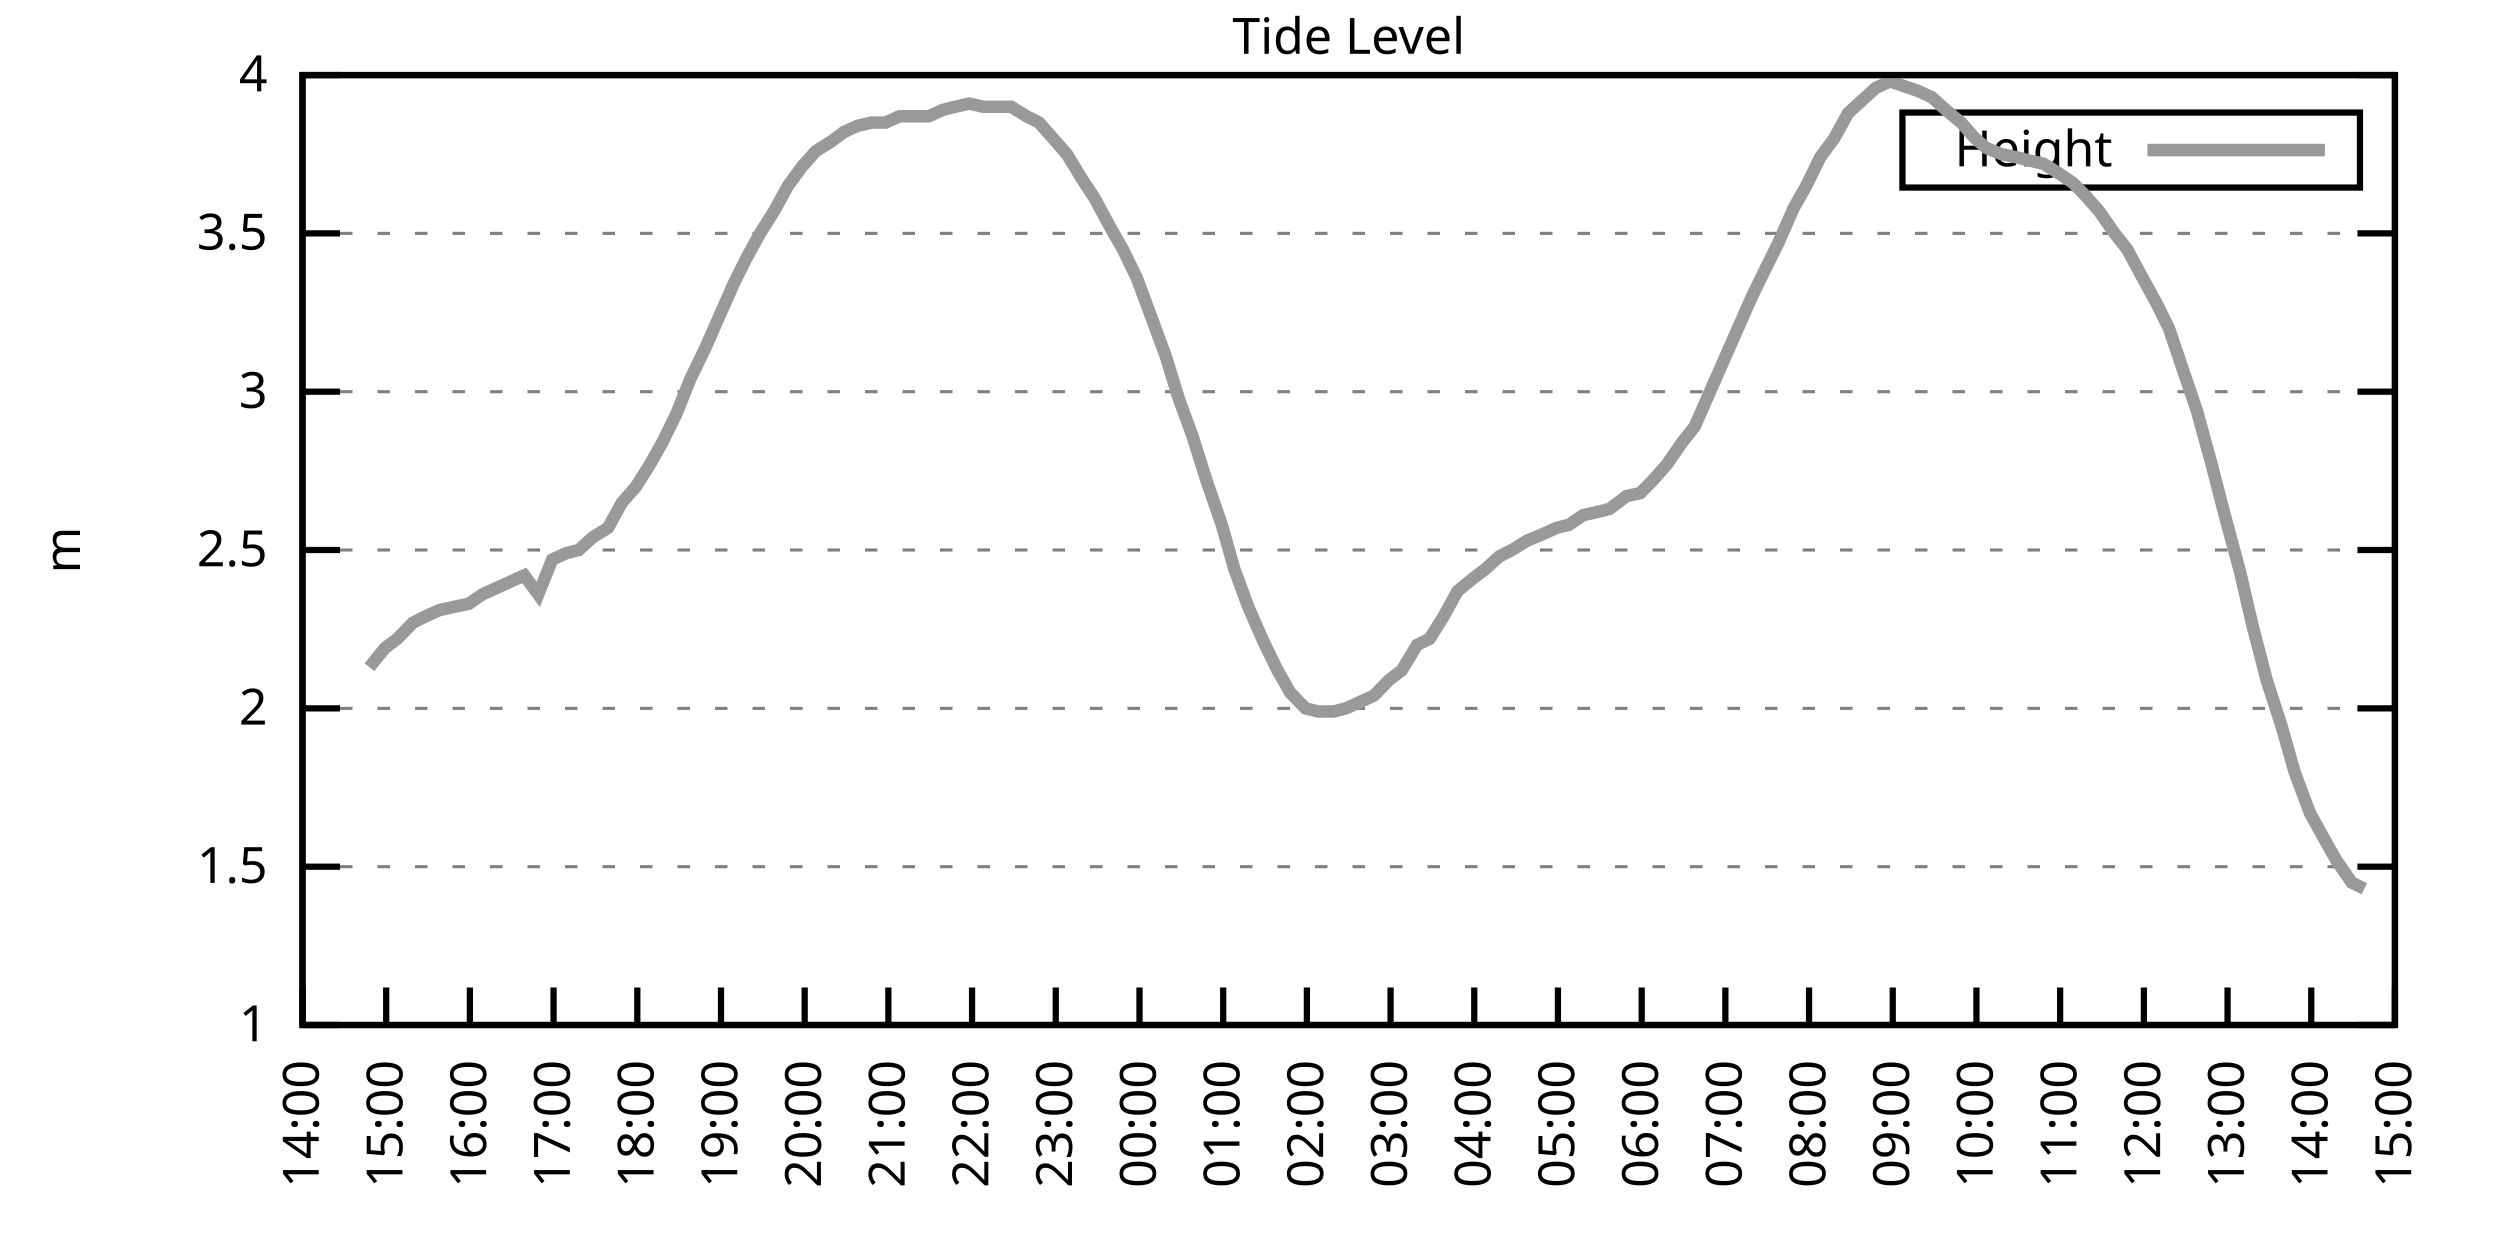
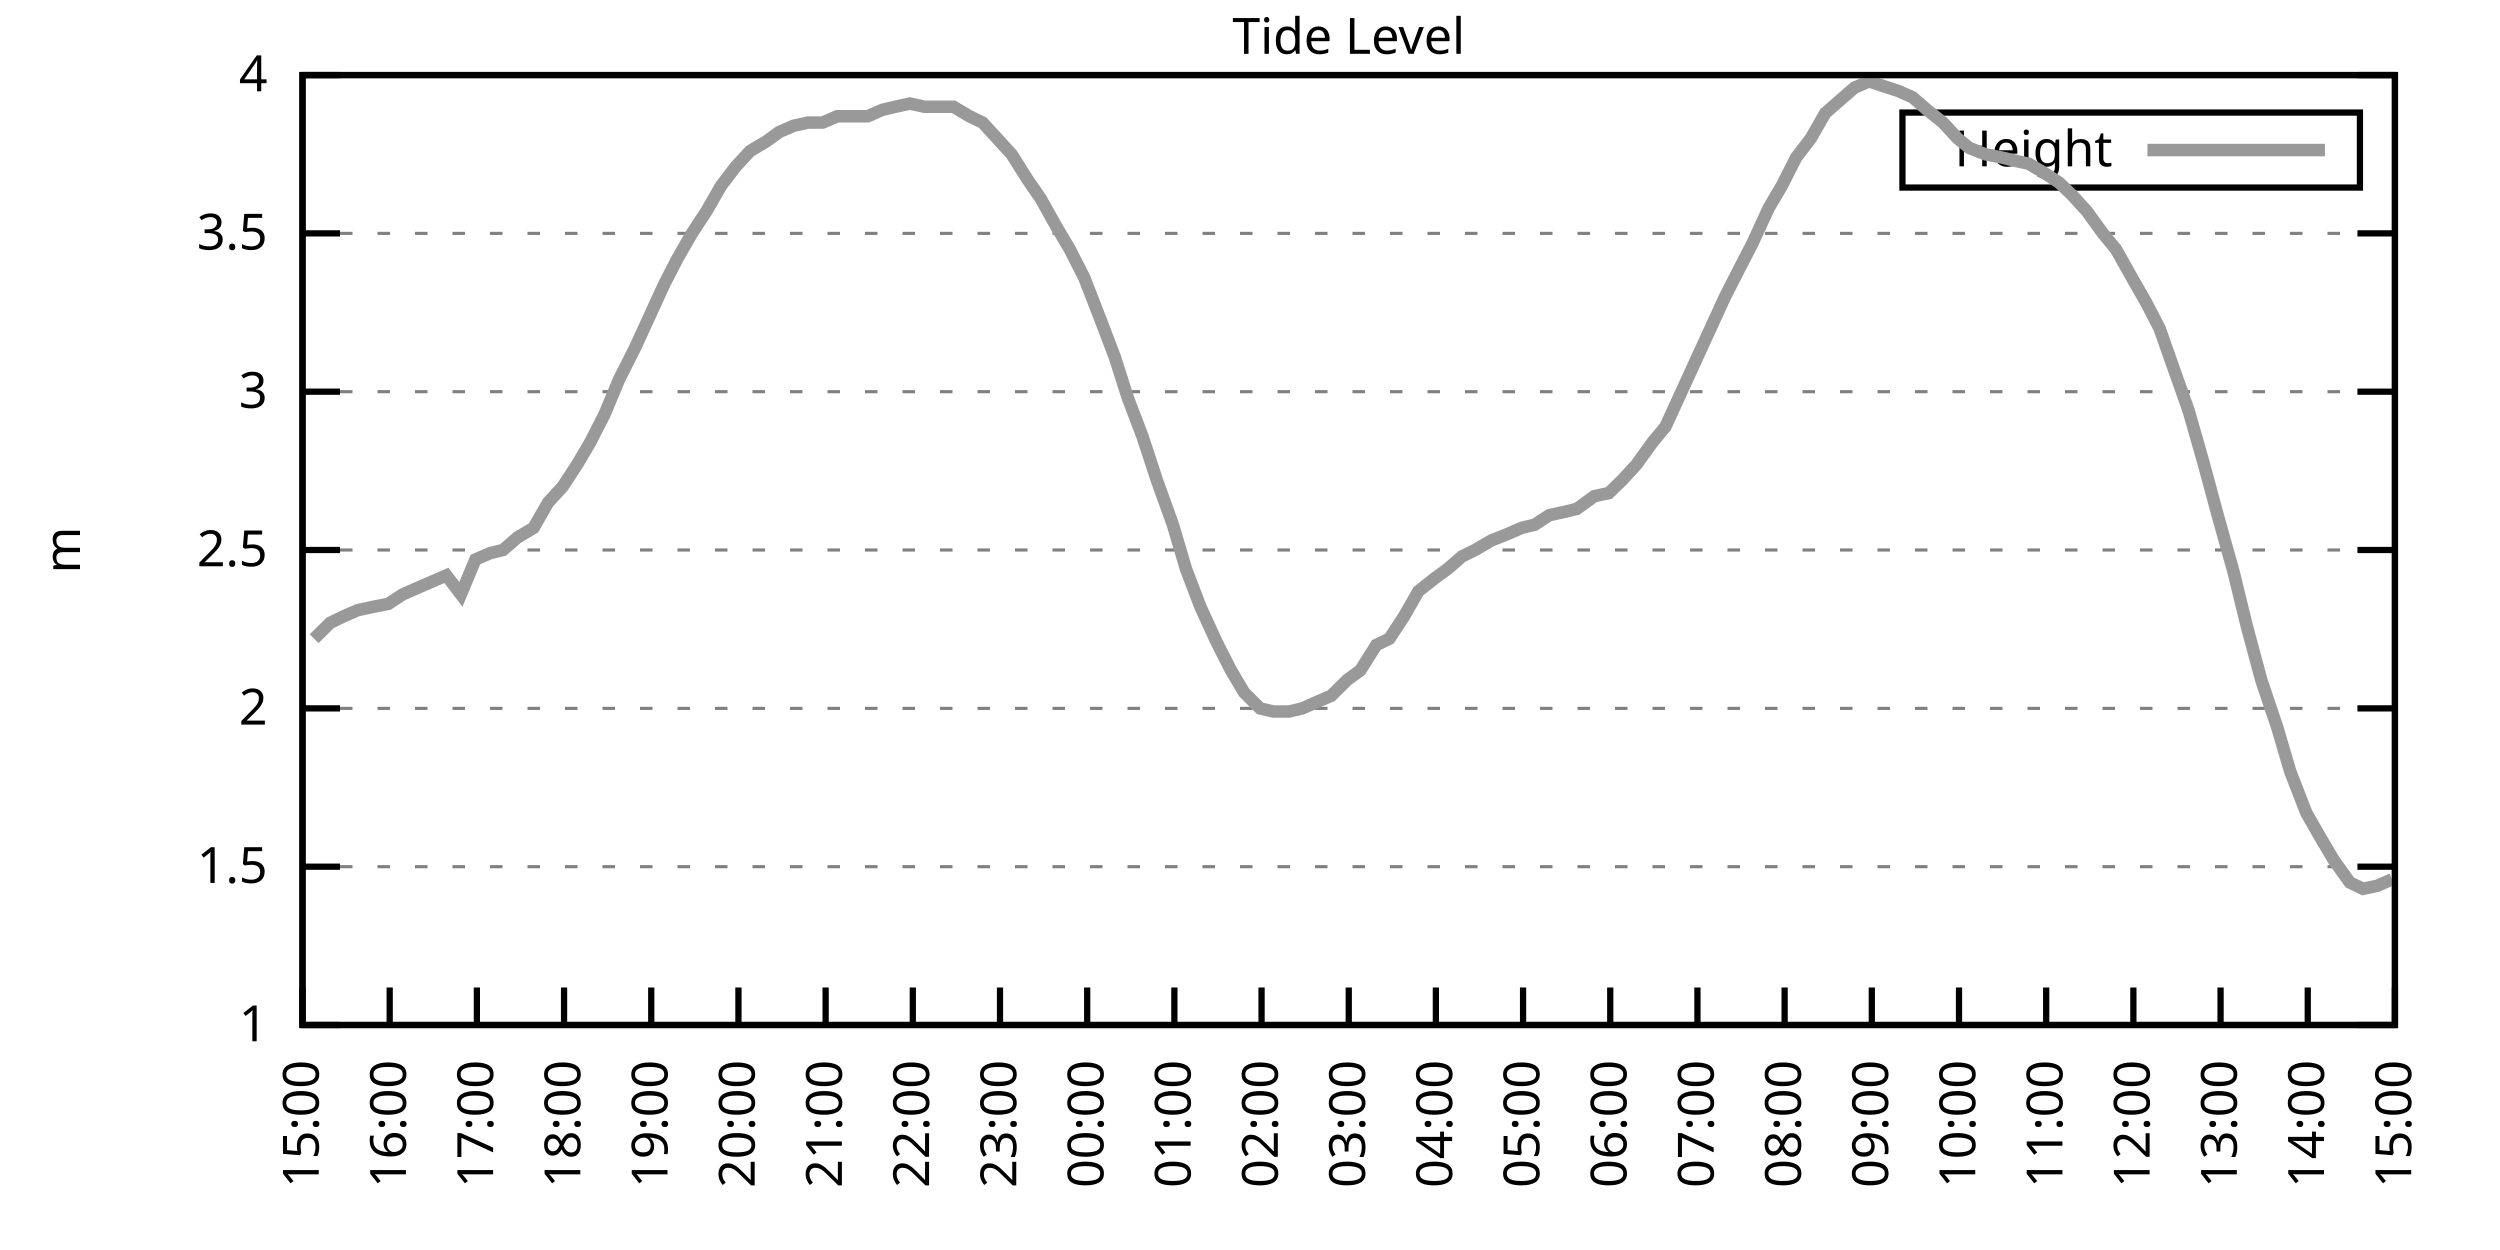
<svg xmlns="http://www.w3.org/2000/svg" xmlns:xlink="http://www.w3.org/1999/xlink" width="400" height="200" viewBox="0 0 400 200">
  <g id="gnuplot_canvas">
    <rect x="0" y="0" width="400" height="200" fill="none" />
    <defs>
      <circle id="gpDot" r="0.5" stroke-width="0.5" stroke="currentColor" />
      <path id="gpPt0" stroke-width="0.333" stroke="currentColor" d="M-1,0 h2 M0,-1 v2" />
      <path id="gpPt1" stroke-width="0.333" stroke="currentColor" d="M-1,-1 L1,1 M1,-1 L-1,1" />
      <path id="gpPt2" stroke-width="0.333" stroke="currentColor" d="M-1,0 L1,0 M0,-1 L0,1 M-1,-1 L1,1 M-1,1 L1,-1" />
      <rect id="gpPt3" stroke-width="0.333" stroke="currentColor" x="-1" y="-1" width="2" height="2" />
      <rect id="gpPt4" stroke-width="0.333" stroke="currentColor" fill="currentColor" x="-1" y="-1" width="2" height="2" />
      <circle id="gpPt5" stroke-width="0.333" stroke="currentColor" cx="0" cy="0" r="1" />
      <use xlink:href="#gpPt5" id="gpPt6" fill="currentColor" stroke="none" />
      <path id="gpPt7" stroke-width="0.333" stroke="currentColor" d="M0,-1.33 L-1.33,0.67 L1.33,0.67 z" />
      <use xlink:href="#gpPt7" id="gpPt8" fill="currentColor" stroke="none" />
      <use xlink:href="#gpPt7" id="gpPt9" stroke="currentColor" transform="rotate(180)" />
      <use xlink:href="#gpPt9" id="gpPt10" fill="currentColor" stroke="none" />
      <use xlink:href="#gpPt3" id="gpPt11" stroke="currentColor" transform="rotate(45)" />
      <use xlink:href="#gpPt11" id="gpPt12" fill="currentColor" stroke="none" />
      <path id="gpPt13" stroke-width="0.333" stroke="currentColor" d="M0,1.330 L1.265,0.411 L0.782,-1.067 L-0.782,-1.076 L-1.265,0.411 z" />
      <use xlink:href="#gpPt13" id="gpPt14" fill="currentColor" stroke="none" />
      <filter id="textbox" filterUnits="objectBoundingBox" x="0" y="0" height="1" width="1">
        <feFlood flood-color="white" flood-opacity="1" result="bgnd" />
        <feComposite in="SourceGraphic" in2="bgnd" operator="atop" />
      </filter>
      <filter id="greybox" filterUnits="objectBoundingBox" x="0" y="0" height="1" width="1">
        <feFlood flood-color="lightgrey" flood-opacity="1" result="grey" />
        <feComposite in="SourceGraphic" in2="grey" operator="atop" />
      </filter>
    </defs>
    <g fill="none" color="white" stroke="currentColor" stroke-width="1.00" stroke-linecap="butt" stroke-linejoin="miter">
</g>
    <g fill="none" color="black" stroke="currentColor" stroke-width="1.00" stroke-linecap="butt" stroke-linejoin="miter">
      <g stroke="none" shape-rendering="crispEdges">
        <polygon fill="rgb(255, 255, 255)" points="48.40,164.00 383.18,164.00 383.18,12.02 48.40,12.02 " />
      </g>
    </g>
    <g fill="none" color="black" stroke="currentColor" stroke-width="1.00" stroke-linecap="butt" stroke-linejoin="miter">
</g>
    <g fill="none" color="black" stroke="black" stroke-width="0.50" stroke-linecap="butt" stroke-linejoin="miter">
</g>
    <g fill="none" color="gray" stroke="currentColor" stroke-width="0.50" stroke-linecap="butt" stroke-linejoin="miter">
      <path stroke="gray" stroke-dasharray="2,4" class="gridline" d="M48.40,164.00 L383.19,164.00  " />
    </g>
    <g fill="none" color="gray" stroke="gray" stroke-width="1.00" stroke-linecap="butt" stroke-linejoin="miter">
</g>
    <g fill="none" color="black" stroke="currentColor" stroke-width="1.00" stroke-linecap="butt" stroke-linejoin="miter">
      <path stroke="black" d="M48.40,164.00 L54.40,164.00 M383.19,164.00 L377.19,164.00  " />
      <g transform="translate(42.80,166.60)" stroke="none" fill="black" font-family="Sans" font-size="8.00" text-anchor="end">
        <text>
          <tspan font-family="Sans"> 1</tspan>
        </text>
      </g>
    </g>
    <g fill="none" color="black" stroke="currentColor" stroke-width="1.00" stroke-linecap="butt" stroke-linejoin="miter">
</g>
    <g fill="none" color="black" stroke="black" stroke-width="0.50" stroke-linecap="butt" stroke-linejoin="miter">
</g>
    <g fill="none" color="gray" stroke="currentColor" stroke-width="0.50" stroke-linecap="butt" stroke-linejoin="miter">
      <path stroke="gray" stroke-dasharray="2,4" class="gridline" d="M48.40,138.67 L383.19,138.67  " />
    </g>
    <g fill="none" color="gray" stroke="gray" stroke-width="1.00" stroke-linecap="butt" stroke-linejoin="miter">
</g>
    <g fill="none" color="black" stroke="currentColor" stroke-width="1.00" stroke-linecap="butt" stroke-linejoin="miter">
      <path stroke="black" d="M48.40,138.67 L54.40,138.67 M383.19,138.67 L377.19,138.67  " />
      <g transform="translate(42.80,141.27)" stroke="none" fill="black" font-family="Sans" font-size="8.00" text-anchor="end">
        <text>
          <tspan font-family="Sans"> 1.5</tspan>
        </text>
      </g>
    </g>
    <g fill="none" color="black" stroke="currentColor" stroke-width="1.00" stroke-linecap="butt" stroke-linejoin="miter">
</g>
    <g fill="none" color="black" stroke="black" stroke-width="0.50" stroke-linecap="butt" stroke-linejoin="miter">
</g>
    <g fill="none" color="gray" stroke="currentColor" stroke-width="0.50" stroke-linecap="butt" stroke-linejoin="miter">
      <path stroke="gray" stroke-dasharray="2,4" class="gridline" d="M48.40,113.34 L383.19,113.34  " />
    </g>
    <g fill="none" color="gray" stroke="gray" stroke-width="1.00" stroke-linecap="butt" stroke-linejoin="miter">
</g>
    <g fill="none" color="black" stroke="currentColor" stroke-width="1.00" stroke-linecap="butt" stroke-linejoin="miter">
      <path stroke="black" d="M48.40,113.34 L54.40,113.34 M383.19,113.34 L377.19,113.34  " />
      <g transform="translate(42.80,115.94)" stroke="none" fill="black" font-family="Sans" font-size="8.00" text-anchor="end">
        <text>
          <tspan font-family="Sans"> 2</tspan>
        </text>
      </g>
    </g>
    <g fill="none" color="black" stroke="currentColor" stroke-width="1.00" stroke-linecap="butt" stroke-linejoin="miter">
</g>
    <g fill="none" color="black" stroke="black" stroke-width="0.50" stroke-linecap="butt" stroke-linejoin="miter">
</g>
    <g fill="none" color="gray" stroke="currentColor" stroke-width="0.50" stroke-linecap="butt" stroke-linejoin="miter">
      <path stroke="gray" stroke-dasharray="2,4" class="gridline" d="M48.40,88.00 L383.19,88.00  " />
    </g>
    <g fill="none" color="gray" stroke="gray" stroke-width="1.00" stroke-linecap="butt" stroke-linejoin="miter">
</g>
    <g fill="none" color="black" stroke="currentColor" stroke-width="1.00" stroke-linecap="butt" stroke-linejoin="miter">
      <path stroke="black" d="M48.40,88.00 L54.40,88.00 M383.19,88.00 L377.19,88.00  " />
      <g transform="translate(42.80,90.60)" stroke="none" fill="black" font-family="Sans" font-size="8.00" text-anchor="end">
        <text>
          <tspan font-family="Sans"> 2.5</tspan>
        </text>
      </g>
    </g>
    <g fill="none" color="black" stroke="currentColor" stroke-width="1.00" stroke-linecap="butt" stroke-linejoin="miter">
</g>
    <g fill="none" color="black" stroke="black" stroke-width="0.50" stroke-linecap="butt" stroke-linejoin="miter">
</g>
    <g fill="none" color="gray" stroke="currentColor" stroke-width="0.50" stroke-linecap="butt" stroke-linejoin="miter">
      <path stroke="gray" stroke-dasharray="2,4" class="gridline" d="M48.40,62.67 L383.19,62.67  " />
    </g>
    <g fill="none" color="gray" stroke="gray" stroke-width="1.00" stroke-linecap="butt" stroke-linejoin="miter">
</g>
    <g fill="none" color="black" stroke="currentColor" stroke-width="1.00" stroke-linecap="butt" stroke-linejoin="miter">
      <path stroke="black" d="M48.40,62.67 L54.40,62.67 M383.19,62.67 L377.19,62.67  " />
      <g transform="translate(42.80,65.27)" stroke="none" fill="black" font-family="Sans" font-size="8.00" text-anchor="end">
        <text>
          <tspan font-family="Sans"> 3</tspan>
        </text>
      </g>
    </g>
    <g fill="none" color="black" stroke="currentColor" stroke-width="1.00" stroke-linecap="butt" stroke-linejoin="miter">
</g>
    <g fill="none" color="black" stroke="black" stroke-width="0.50" stroke-linecap="butt" stroke-linejoin="miter">
</g>
    <g fill="none" color="gray" stroke="currentColor" stroke-width="0.50" stroke-linecap="butt" stroke-linejoin="miter">
      <path stroke="gray" stroke-dasharray="2,4" class="gridline" d="M48.40,37.34 L383.19,37.34  " />
    </g>
    <g fill="none" color="gray" stroke="gray" stroke-width="1.00" stroke-linecap="butt" stroke-linejoin="miter">
</g>
    <g fill="none" color="black" stroke="currentColor" stroke-width="1.00" stroke-linecap="butt" stroke-linejoin="miter">
      <path stroke="black" d="M48.40,37.34 L54.40,37.34 M383.19,37.34 L377.19,37.34  " />
      <g transform="translate(42.80,39.94)" stroke="none" fill="black" font-family="Sans" font-size="8.00" text-anchor="end">
        <text>
          <tspan font-family="Sans"> 3.5</tspan>
        </text>
      </g>
    </g>
    <g fill="none" color="black" stroke="currentColor" stroke-width="1.00" stroke-linecap="butt" stroke-linejoin="miter">
</g>
    <g fill="none" color="black" stroke="black" stroke-width="0.50" stroke-linecap="butt" stroke-linejoin="miter">
</g>
    <g fill="none" color="gray" stroke="currentColor" stroke-width="0.50" stroke-linecap="butt" stroke-linejoin="miter">
      <path stroke="gray" stroke-dasharray="2,4" class="gridline" d="M48.40,12.01 L383.19,12.01  " />
    </g>
    <g fill="none" color="gray" stroke="gray" stroke-width="1.00" stroke-linecap="butt" stroke-linejoin="miter">
</g>
    <g fill="none" color="black" stroke="currentColor" stroke-width="1.00" stroke-linecap="butt" stroke-linejoin="miter">
      <path stroke="black" d="M48.40,12.01 L54.40,12.01 M383.19,12.01 L377.19,12.01  " />
      <g transform="translate(42.80,14.61)" stroke="none" fill="black" font-family="Sans" font-size="8.00" text-anchor="end">
        <text>
          <tspan font-family="Sans"> 4</tspan>
        </text>
      </g>
    </g>
    <g fill="none" color="black" stroke="currentColor" stroke-width="1.00" stroke-linecap="butt" stroke-linejoin="miter">
      <path stroke="black" d="M48.40,164.00 L48.40,158.00  " />
      <g transform="translate(51.00,169.60) rotate(270.00)" stroke="none" fill="black" font-family="Sans" font-size="8.00" text-anchor="end">
        <text>
-           <tspan font-family="Sans">14:00</tspan>
-         </text>
-       </g>
-     </g>
-     <g fill="none" color="black" stroke="currentColor" stroke-width="1.00" stroke-linecap="butt" stroke-linejoin="miter">
-       <path stroke="black" d="M61.79,164.00 L61.79,158.00  " />
-       <g transform="translate(64.39,169.60) rotate(270.00)" stroke="none" fill="black" font-family="Sans" font-size="8.00" text-anchor="end">
-         <text>
          <tspan font-family="Sans">15:00</tspan>
        </text>
      </g>
    </g>
    <g fill="none" color="black" stroke="currentColor" stroke-width="1.00" stroke-linecap="butt" stroke-linejoin="miter">
-       <path stroke="black" d="M75.18,164.00 L75.18,158.00  " />
-       <g transform="translate(77.78,169.60) rotate(270.00)" stroke="none" fill="black" font-family="Sans" font-size="8.00" text-anchor="end">
+       <path stroke="black" d="M62.35,164.00 L62.35,158.00  " />
+       <g transform="translate(64.95,169.60) rotate(270.00)" stroke="none" fill="black" font-family="Sans" font-size="8.00" text-anchor="end">
        <text>
          <tspan font-family="Sans">16:00</tspan>
        </text>
      </g>
    </g>
    <g fill="none" color="black" stroke="currentColor" stroke-width="1.00" stroke-linecap="butt" stroke-linejoin="miter">
-       <path stroke="black" d="M88.57,164.00 L88.57,158.00  " />
-       <g transform="translate(91.17,169.60) rotate(270.00)" stroke="none" fill="black" font-family="Sans" font-size="8.00" text-anchor="end">
+       <path stroke="black" d="M76.30,164.00 L76.30,158.00  " />
+       <g transform="translate(78.90,169.60) rotate(270.00)" stroke="none" fill="black" font-family="Sans" font-size="8.00" text-anchor="end">
        <text>
          <tspan font-family="Sans">17:00</tspan>
        </text>
      </g>
    </g>
    <g fill="none" color="black" stroke="currentColor" stroke-width="1.00" stroke-linecap="butt" stroke-linejoin="miter">
-       <path stroke="black" d="M101.97,164.00 L101.97,158.00  " />
-       <g transform="translate(104.57,169.60) rotate(270.00)" stroke="none" fill="black" font-family="Sans" font-size="8.00" text-anchor="end">
+       <path stroke="black" d="M90.25,164.00 L90.25,158.00  " />
+       <g transform="translate(92.85,169.60) rotate(270.00)" stroke="none" fill="black" font-family="Sans" font-size="8.00" text-anchor="end">
        <text>
          <tspan font-family="Sans">18:00</tspan>
        </text>
      </g>
    </g>
    <g fill="none" color="black" stroke="currentColor" stroke-width="1.00" stroke-linecap="butt" stroke-linejoin="miter">
-       <path stroke="black" d="M115.36,164.00 L115.36,158.00  " />
-       <g transform="translate(117.96,169.60) rotate(270.00)" stroke="none" fill="black" font-family="Sans" font-size="8.00" text-anchor="end">
+       <path stroke="black" d="M104.20,164.00 L104.20,158.00  " />
+       <g transform="translate(106.80,169.60) rotate(270.00)" stroke="none" fill="black" font-family="Sans" font-size="8.00" text-anchor="end">
        <text>
          <tspan font-family="Sans">19:00</tspan>
        </text>
      </g>
    </g>
    <g fill="none" color="black" stroke="currentColor" stroke-width="1.00" stroke-linecap="butt" stroke-linejoin="miter">
-       <path stroke="black" d="M128.75,164.00 L128.75,158.00  " />
-       <g transform="translate(131.35,169.60) rotate(270.00)" stroke="none" fill="black" font-family="Sans" font-size="8.00" text-anchor="end">
+       <path stroke="black" d="M118.15,164.00 L118.15,158.00  " />
+       <g transform="translate(120.75,169.60) rotate(270.00)" stroke="none" fill="black" font-family="Sans" font-size="8.00" text-anchor="end">
        <text>
          <tspan font-family="Sans">20:00</tspan>
        </text>
      </g>
    </g>
    <g fill="none" color="black" stroke="currentColor" stroke-width="1.00" stroke-linecap="butt" stroke-linejoin="miter">
-       <path stroke="black" d="M142.14,164.00 L142.14,158.00  " />
-       <g transform="translate(144.74,169.60) rotate(270.00)" stroke="none" fill="black" font-family="Sans" font-size="8.00" text-anchor="end">
+       <path stroke="black" d="M132.10,164.00 L132.10,158.00  " />
+       <g transform="translate(134.70,169.60) rotate(270.00)" stroke="none" fill="black" font-family="Sans" font-size="8.00" text-anchor="end">
        <text>
          <tspan font-family="Sans">21:00</tspan>
        </text>
      </g>
    </g>
    <g fill="none" color="black" stroke="currentColor" stroke-width="1.00" stroke-linecap="butt" stroke-linejoin="miter">
-       <path stroke="black" d="M155.53,164.00 L155.53,158.00  " />
-       <g transform="translate(158.13,169.60) rotate(270.00)" stroke="none" fill="black" font-family="Sans" font-size="8.00" text-anchor="end">
+       <path stroke="black" d="M146.05,164.00 L146.05,158.00  " />
+       <g transform="translate(148.65,169.60) rotate(270.00)" stroke="none" fill="black" font-family="Sans" font-size="8.00" text-anchor="end">
        <text>
          <tspan font-family="Sans">22:00</tspan>
        </text>
      </g>
    </g>
    <g fill="none" color="black" stroke="currentColor" stroke-width="1.00" stroke-linecap="butt" stroke-linejoin="miter">
-       <path stroke="black" d="M168.92,164.00 L168.92,158.00  " />
-       <g transform="translate(171.52,169.60) rotate(270.00)" stroke="none" fill="black" font-family="Sans" font-size="8.00" text-anchor="end">
+       <path stroke="black" d="M160.00,164.00 L160.00,158.00  " />
+       <g transform="translate(162.60,169.60) rotate(270.00)" stroke="none" fill="black" font-family="Sans" font-size="8.00" text-anchor="end">
        <text>
          <tspan font-family="Sans">23:00</tspan>
        </text>
      </g>
    </g>
    <g fill="none" color="black" stroke="currentColor" stroke-width="1.00" stroke-linecap="butt" stroke-linejoin="miter">
-       <path stroke="black" d="M182.32,164.00 L182.32,158.00  " />
-       <g transform="translate(184.92,169.60) rotate(270.00)" stroke="none" fill="black" font-family="Sans" font-size="8.00" text-anchor="end">
+       <path stroke="black" d="M173.95,164.00 L173.95,158.00  " />
+       <g transform="translate(176.55,169.60) rotate(270.00)" stroke="none" fill="black" font-family="Sans" font-size="8.00" text-anchor="end">
        <text>
          <tspan font-family="Sans">00:00</tspan>
        </text>
      </g>
    </g>
    <g fill="none" color="black" stroke="currentColor" stroke-width="1.00" stroke-linecap="butt" stroke-linejoin="miter">
-       <path stroke="black" d="M195.71,164.00 L195.71,158.00  " />
-       <g transform="translate(198.31,169.60) rotate(270.00)" stroke="none" fill="black" font-family="Sans" font-size="8.00" text-anchor="end">
+       <path stroke="black" d="M187.90,164.00 L187.90,158.00  " />
+       <g transform="translate(190.50,169.60) rotate(270.00)" stroke="none" fill="black" font-family="Sans" font-size="8.00" text-anchor="end">
        <text>
          <tspan font-family="Sans">01:00</tspan>
        </text>
      </g>
    </g>
    <g fill="none" color="black" stroke="currentColor" stroke-width="1.00" stroke-linecap="butt" stroke-linejoin="miter">
-       <path stroke="black" d="M209.10,164.00 L209.10,158.00  " />
-       <g transform="translate(211.70,169.60) rotate(270.00)" stroke="none" fill="black" font-family="Sans" font-size="8.00" text-anchor="end">
+       <path stroke="black" d="M201.85,164.00 L201.85,158.00  " />
+       <g transform="translate(204.45,169.60) rotate(270.00)" stroke="none" fill="black" font-family="Sans" font-size="8.00" text-anchor="end">
        <text>
          <tspan font-family="Sans">02:00</tspan>
        </text>
      </g>
    </g>
    <g fill="none" color="black" stroke="currentColor" stroke-width="1.00" stroke-linecap="butt" stroke-linejoin="miter">
-       <path stroke="black" d="M222.49,164.00 L222.49,158.00  " />
-       <g transform="translate(225.09,169.60) rotate(270.00)" stroke="none" fill="black" font-family="Sans" font-size="8.00" text-anchor="end">
+       <path stroke="black" d="M215.80,164.00 L215.80,158.00  " />
+       <g transform="translate(218.40,169.60) rotate(270.00)" stroke="none" fill="black" font-family="Sans" font-size="8.00" text-anchor="end">
        <text>
          <tspan font-family="Sans">03:00</tspan>
        </text>
      </g>
    </g>
    <g fill="none" color="black" stroke="currentColor" stroke-width="1.00" stroke-linecap="butt" stroke-linejoin="miter">
-       <path stroke="black" d="M235.88,164.00 L235.88,158.00  " />
-       <g transform="translate(238.48,169.60) rotate(270.00)" stroke="none" fill="black" font-family="Sans" font-size="8.00" text-anchor="end">
+       <path stroke="black" d="M229.74,164.00 L229.74,158.00  " />
+       <g transform="translate(232.34,169.60) rotate(270.00)" stroke="none" fill="black" font-family="Sans" font-size="8.00" text-anchor="end">
        <text>
          <tspan font-family="Sans">04:00</tspan>
        </text>
      </g>
    </g>
    <g fill="none" color="black" stroke="currentColor" stroke-width="1.00" stroke-linecap="butt" stroke-linejoin="miter">
-       <path stroke="black" d="M249.27,164.00 L249.27,158.00  " />
-       <g transform="translate(251.87,169.60) rotate(270.00)" stroke="none" fill="black" font-family="Sans" font-size="8.00" text-anchor="end">
+       <path stroke="black" d="M243.69,164.00 L243.69,158.00  " />
+       <g transform="translate(246.29,169.60) rotate(270.00)" stroke="none" fill="black" font-family="Sans" font-size="8.00" text-anchor="end">
        <text>
          <tspan font-family="Sans">05:00</tspan>
        </text>
      </g>
    </g>
    <g fill="none" color="black" stroke="currentColor" stroke-width="1.00" stroke-linecap="butt" stroke-linejoin="miter">
-       <path stroke="black" d="M262.67,164.00 L262.67,158.00  " />
-       <g transform="translate(265.27,169.60) rotate(270.00)" stroke="none" fill="black" font-family="Sans" font-size="8.00" text-anchor="end">
+       <path stroke="black" d="M257.64,164.00 L257.64,158.00  " />
+       <g transform="translate(260.24,169.60) rotate(270.00)" stroke="none" fill="black" font-family="Sans" font-size="8.00" text-anchor="end">
        <text>
          <tspan font-family="Sans">06:00</tspan>
        </text>
      </g>
    </g>
    <g fill="none" color="black" stroke="currentColor" stroke-width="1.00" stroke-linecap="butt" stroke-linejoin="miter">
-       <path stroke="black" d="M276.06,164.00 L276.06,158.00  " />
-       <g transform="translate(278.66,169.60) rotate(270.00)" stroke="none" fill="black" font-family="Sans" font-size="8.00" text-anchor="end">
+       <path stroke="black" d="M271.59,164.00 L271.59,158.00  " />
+       <g transform="translate(274.19,169.60) rotate(270.00)" stroke="none" fill="black" font-family="Sans" font-size="8.00" text-anchor="end">
        <text>
          <tspan font-family="Sans">07:00</tspan>
        </text>
      </g>
    </g>
    <g fill="none" color="black" stroke="currentColor" stroke-width="1.00" stroke-linecap="butt" stroke-linejoin="miter">
-       <path stroke="black" d="M289.45,164.00 L289.45,158.00  " />
-       <g transform="translate(292.05,169.60) rotate(270.00)" stroke="none" fill="black" font-family="Sans" font-size="8.00" text-anchor="end">
+       <path stroke="black" d="M285.54,164.00 L285.54,158.00  " />
+       <g transform="translate(288.14,169.60) rotate(270.00)" stroke="none" fill="black" font-family="Sans" font-size="8.00" text-anchor="end">
        <text>
          <tspan font-family="Sans">08:00</tspan>
        </text>
      </g>
    </g>
    <g fill="none" color="black" stroke="currentColor" stroke-width="1.00" stroke-linecap="butt" stroke-linejoin="miter">
-       <path stroke="black" d="M302.84,164.00 L302.84,158.00  " />
-       <g transform="translate(305.44,169.60) rotate(270.00)" stroke="none" fill="black" font-family="Sans" font-size="8.00" text-anchor="end">
+       <path stroke="black" d="M299.49,164.00 L299.49,158.00  " />
+       <g transform="translate(302.09,169.60) rotate(270.00)" stroke="none" fill="black" font-family="Sans" font-size="8.00" text-anchor="end">
        <text>
          <tspan font-family="Sans">09:00</tspan>
        </text>
      </g>
    </g>
    <g fill="none" color="black" stroke="currentColor" stroke-width="1.00" stroke-linecap="butt" stroke-linejoin="miter">
-       <path stroke="black" d="M316.23,164.00 L316.23,158.00  " />
-       <g transform="translate(318.83,169.60) rotate(270.00)" stroke="none" fill="black" font-family="Sans" font-size="8.00" text-anchor="end">
+       <path stroke="black" d="M313.44,164.00 L313.44,158.00  " />
+       <g transform="translate(316.04,169.60) rotate(270.00)" stroke="none" fill="black" font-family="Sans" font-size="8.00" text-anchor="end">
        <text>
          <tspan font-family="Sans">10:00</tspan>
        </text>
      </g>
    </g>
    <g fill="none" color="black" stroke="currentColor" stroke-width="1.00" stroke-linecap="butt" stroke-linejoin="miter">
-       <path stroke="black" d="M329.62,164.00 L329.62,158.00  " />
-       <g transform="translate(332.22,169.60) rotate(270.00)" stroke="none" fill="black" font-family="Sans" font-size="8.00" text-anchor="end">
+       <path stroke="black" d="M327.39,164.00 L327.39,158.00  " />
+       <g transform="translate(329.99,169.60) rotate(270.00)" stroke="none" fill="black" font-family="Sans" font-size="8.00" text-anchor="end">
        <text>
          <tspan font-family="Sans">11:00</tspan>
        </text>
      </g>
    </g>
    <g fill="none" color="black" stroke="currentColor" stroke-width="1.00" stroke-linecap="butt" stroke-linejoin="miter">
-       <path stroke="black" d="M343.02,164.00 L343.02,158.00  " />
-       <g transform="translate(345.62,169.60) rotate(270.00)" stroke="none" fill="black" font-family="Sans" font-size="8.00" text-anchor="end">
+       <path stroke="black" d="M341.34,164.00 L341.34,158.00  " />
+       <g transform="translate(343.94,169.60) rotate(270.00)" stroke="none" fill="black" font-family="Sans" font-size="8.00" text-anchor="end">
        <text>
          <tspan font-family="Sans">12:00</tspan>
        </text>
      </g>
    </g>
    <g fill="none" color="black" stroke="currentColor" stroke-width="1.00" stroke-linecap="butt" stroke-linejoin="miter">
-       <path stroke="black" d="M356.41,164.00 L356.41,158.00  " />
-       <g transform="translate(359.01,169.60) rotate(270.00)" stroke="none" fill="black" font-family="Sans" font-size="8.00" text-anchor="end">
+       <path stroke="black" d="M355.29,164.00 L355.29,158.00  " />
+       <g transform="translate(357.89,169.60) rotate(270.00)" stroke="none" fill="black" font-family="Sans" font-size="8.00" text-anchor="end">
        <text>
          <tspan font-family="Sans">13:00</tspan>
        </text>
      </g>
    </g>
    <g fill="none" color="black" stroke="currentColor" stroke-width="1.00" stroke-linecap="butt" stroke-linejoin="miter">
-       <path stroke="black" d="M369.80,164.00 L369.80,158.00  " />
-       <g transform="translate(372.40,169.60) rotate(270.00)" stroke="none" fill="black" font-family="Sans" font-size="8.00" text-anchor="end">
+       <path stroke="black" d="M369.24,164.00 L369.24,158.00  " />
+       <g transform="translate(371.84,169.60) rotate(270.00)" stroke="none" fill="black" font-family="Sans" font-size="8.00" text-anchor="end">
        <text>
          <tspan font-family="Sans">14:00</tspan>
        </text>
      </g>
    </g>
    <g fill="none" color="black" stroke="currentColor" stroke-width="1.00" stroke-linecap="butt" stroke-linejoin="miter">
      <path stroke="black" d="M383.19,164.00 L383.19,158.00  " />
      <g transform="translate(385.79,169.60) rotate(270.00)" stroke="none" fill="black" font-family="Sans" font-size="8.00" text-anchor="end">
        <text>
          <tspan font-family="Sans">15:00</tspan>
        </text>
      </g>
    </g>
    <g fill="none" color="black" stroke="currentColor" stroke-width="1.00" stroke-linecap="butt" stroke-linejoin="miter">
</g>
    <g fill="none" color="black" stroke="currentColor" stroke-width="1.00" stroke-linecap="butt" stroke-linejoin="miter">
      <path stroke="black" d="M48.40,12.01 L48.40,164.00 L383.19,164.00 L383.19,12.01 L48.40,12.01 Z  " />
    </g>
    <g fill="none" color="black" stroke="currentColor" stroke-width="1.00" stroke-linecap="butt" stroke-linejoin="miter">
</g>
    <g fill="none" color="black" stroke="currentColor" stroke-width="1.00" stroke-linecap="butt" stroke-linejoin="miter">
      <path stroke="black" d="M304.39,30.01 L304.39,18.01 L377.59,18.01 L377.59,30.01 L304.39,30.01 Z  " />
    </g>
    <g id="Tide_level_plot_1">
      <g fill="none" color="white" stroke="black" stroke-width="2.00" stroke-linecap="butt" stroke-linejoin="miter">
</g>
      <g fill="none" color="black" stroke="currentColor" stroke-width="2.00" stroke-linecap="butt" stroke-linejoin="miter">
        <g transform="translate(337.99,26.61)" stroke="none" fill="black" font-family="Sans" font-size="8.00" text-anchor="end">
          <text>
            <tspan font-family="Sans">Height</tspan>
          </text>
        </g>
      </g>
      <g fill="none" color="black" stroke="currentColor" stroke-width="2.00" stroke-linecap="butt" stroke-linejoin="miter">
-         <path stroke="rgb(153, 153, 153)" d="M343.59,24.01 L371.99,24.01 M59.11,106.75 L61.57,103.71 L63.58,102.19 L66.03,99.66 L68.04,98.64 L70.27,97.63   L72.50,97.12 L74.96,96.62 L77.19,95.10 L79.42,94.08 L81.66,93.07 L83.89,92.06 L86.12,95.10 L88.35,89.52   L90.58,88.51 L92.59,88.00 L94.82,85.98 L97.28,84.46 L99.51,80.41 L101.74,77.87 L103.98,74.33 L105.98,70.78   L108.22,66.22 L110.45,60.65 L112.90,55.58 L115.13,50.51 L117.37,45.45 L119.38,41.39 L121.61,37.34 L123.84,33.80   L126.07,29.74 L128.30,26.70 L130.54,24.17 L132.99,22.65 L135.00,21.13 L137.23,20.12 L139.46,19.61 L141.69,19.61   L143.93,18.60 L145.94,18.60 L148.61,18.60 L150.85,17.58 L152.85,17.08 L155.09,16.57 L157.32,17.08 L159.77,17.08   L161.78,17.08 L164.24,18.60 L166.25,19.61 L168.48,22.14 L170.71,24.68 L173.17,28.73 L175.17,31.77 L177.63,36.33   L179.64,39.87 L181.87,44.43 L184.32,51.02 L186.56,57.10 L188.57,63.69 L190.80,69.77 L193.03,76.86 L195.48,83.95   L197.49,91.04 L199.73,97.12 L202.18,102.70 L204.41,107.26 L206.42,110.80 L208.88,113.34 L210.88,113.84 L213.34,113.84   L215.35,113.34 L217.58,112.32 L219.81,111.31 L222.27,108.78 L224.28,107.26 L226.73,103.20 L228.74,102.19 L230.97,98.64   L233.20,94.59 L235.66,92.56 L237.67,91.04 L239.90,89.02 L241.91,88.00 L244.36,86.49 L246.82,85.47 L249.05,84.46   L251.06,83.95 L253.29,82.43 L255.52,81.93 L257.53,81.42 L260.21,79.39 L262.44,78.89 L264.45,76.86 L266.68,74.33   L269.14,70.78 L271.15,68.25 L273.60,62.67 L275.61,58.11 L277.84,53.05 L280.30,47.47 L282.53,42.91 L284.54,38.86   L286.99,33.29 L289.00,29.74 L291.23,25.18 L293.47,22.14 L295.70,18.09 L297.93,16.06 L300.16,14.04 L302.39,13.02   L306.86,14.54 L309.09,15.56 L311.32,17.58 L313.78,19.61 L316.01,22.14 L317.79,23.66 L320.25,24.68 L322.70,25.18   L324.71,25.69 L326.95,26.20 L329.40,27.72 L331.63,29.24 L333.64,31.26 L335.87,33.80 L338.33,37.34 L340.34,39.87   L342.79,44.43 L345.02,48.49 L347.03,52.54 L349.26,59.13 L351.50,65.71 L353.73,73.82 L355.96,82.43 L358.42,91.55   L360.42,100.16 L362.66,108.78 L365.11,116.38 L367.12,123.47 L369.58,130.06 L371.81,134.11 L373.82,137.66 L376.27,141.20   L378.28,142.21  " />
+         <path stroke="rgb(153, 153, 153)" d="M343.59,24.01 L371.99,24.01 M50.26,102.19 L52.82,99.66 L54.91,98.64 L57.23,97.63 L59.56,97.12 L62.12,96.62   L64.44,95.10 L66.77,94.08 L69.09,93.07 L71.42,92.06 L73.74,95.10 L76.07,89.52 L78.39,88.51 L80.48,88.00   L82.81,85.98 L85.37,84.46 L87.69,80.41 L90.02,77.87 L92.34,74.33 L94.43,70.78 L96.76,66.22 L99.08,60.65   L101.64,55.58 L103.97,50.51 L106.29,45.45 L108.38,41.39 L110.71,37.34 L113.03,33.80 L115.36,29.74 L117.68,26.70   L120.01,24.17 L122.57,22.65 L124.66,21.13 L126.98,20.12 L129.31,19.61 L131.63,19.61 L133.96,18.60 L136.05,18.60   L138.84,18.60 L141.16,17.58 L143.26,17.08 L145.58,16.57 L147.91,17.08 L150.46,17.08 L152.56,17.08 L155.11,18.60   L157.21,19.61 L159.53,22.14 L161.86,24.68 L164.41,28.73 L166.51,31.77 L169.06,36.33 L171.16,39.87 L173.48,44.43   L176.04,51.02 L178.36,57.10 L180.46,63.69 L182.78,69.77 L185.11,76.86 L187.66,83.95 L189.76,91.04 L192.08,97.12   L194.64,102.70 L196.96,107.26 L199.06,110.80 L201.61,113.34 L203.71,113.84 L206.26,113.84 L208.36,113.34 L210.68,112.32   L213.01,111.31 L215.56,108.78 L217.65,107.26 L220.21,103.20 L222.30,102.19 L224.63,98.64 L226.95,94.59 L229.51,92.56   L231.60,91.04 L233.93,89.02 L236.02,88.00 L238.58,86.49 L241.14,85.47 L243.46,84.46 L245.55,83.95 L247.88,82.43   L250.20,81.93 L252.30,81.42 L255.09,79.39 L257.41,78.89 L259.50,76.86 L261.83,74.33 L264.39,70.78 L266.48,68.25   L269.04,62.67 L271.13,58.11 L273.45,53.05 L276.01,47.47 L278.34,42.91 L280.43,38.86 L282.99,33.29 L285.08,29.74   L287.40,25.18 L289.73,22.14 L292.05,18.09 L294.38,16.06 L296.70,14.04 L299.03,13.02 L303.68,14.54 L306.00,15.56   L308.33,17.58 L310.88,19.61 L313.21,22.14 L315.07,23.66 L317.63,24.68 L320.18,25.18 L322.28,25.69 L324.60,26.20   L327.16,27.72 L329.48,29.24 L331.58,31.26 L333.90,33.80 L336.46,37.34 L338.55,39.87 L341.11,44.43 L343.43,48.49   L345.53,52.54 L347.85,59.13 L350.18,65.71 L352.50,73.82 L354.83,82.43 L357.38,91.55 L359.48,100.16 L361.80,108.78   L364.36,116.38 L366.45,123.47 L369.01,130.06 L371.33,134.11 L373.43,137.66 L375.98,141.20 L378.08,142.21 L380.40,141.71   L382.73,140.69  " />
      </g>
    </g>
    <g fill="none" color="black" stroke="currentColor" stroke-width="2.00" stroke-linecap="butt" stroke-linejoin="miter">
</g>
    <g fill="none" color="black" stroke="black" stroke-width="1.00" stroke-linecap="butt" stroke-linejoin="miter">
</g>
    <g fill="none" color="black" stroke="currentColor" stroke-width="1.00" stroke-linecap="butt" stroke-linejoin="miter">
      <path stroke="black" d="M48.40,12.01 L48.40,164.00 L383.19,164.00 L383.19,12.01 L48.40,12.01 Z  " />
      <g transform="translate(12.80,88.01) rotate(270.00)" stroke="none" fill="black" font-family="Sans" font-size="8.00" text-anchor="middle">
        <text>
          <tspan font-family="Sans">m</tspan>
        </text>
      </g>
    </g>
    <g fill="none" color="black" stroke="currentColor" stroke-width="1.00" stroke-linecap="butt" stroke-linejoin="miter">
</g>
    <g fill="none" color="black" stroke="currentColor" stroke-width="1.00" stroke-linecap="butt" stroke-linejoin="miter">
      <g transform="translate(215.79,8.61)" stroke="none" fill="black" font-family="Sans" font-size="8.00" text-anchor="middle">
        <text>
          <tspan font-family="Sans">Tide Level</tspan>
        </text>
      </g>
    </g>
    <g fill="none" color="black" stroke="currentColor" stroke-width="1.00" stroke-linecap="butt" stroke-linejoin="miter">
</g>
  </g>
</svg>
